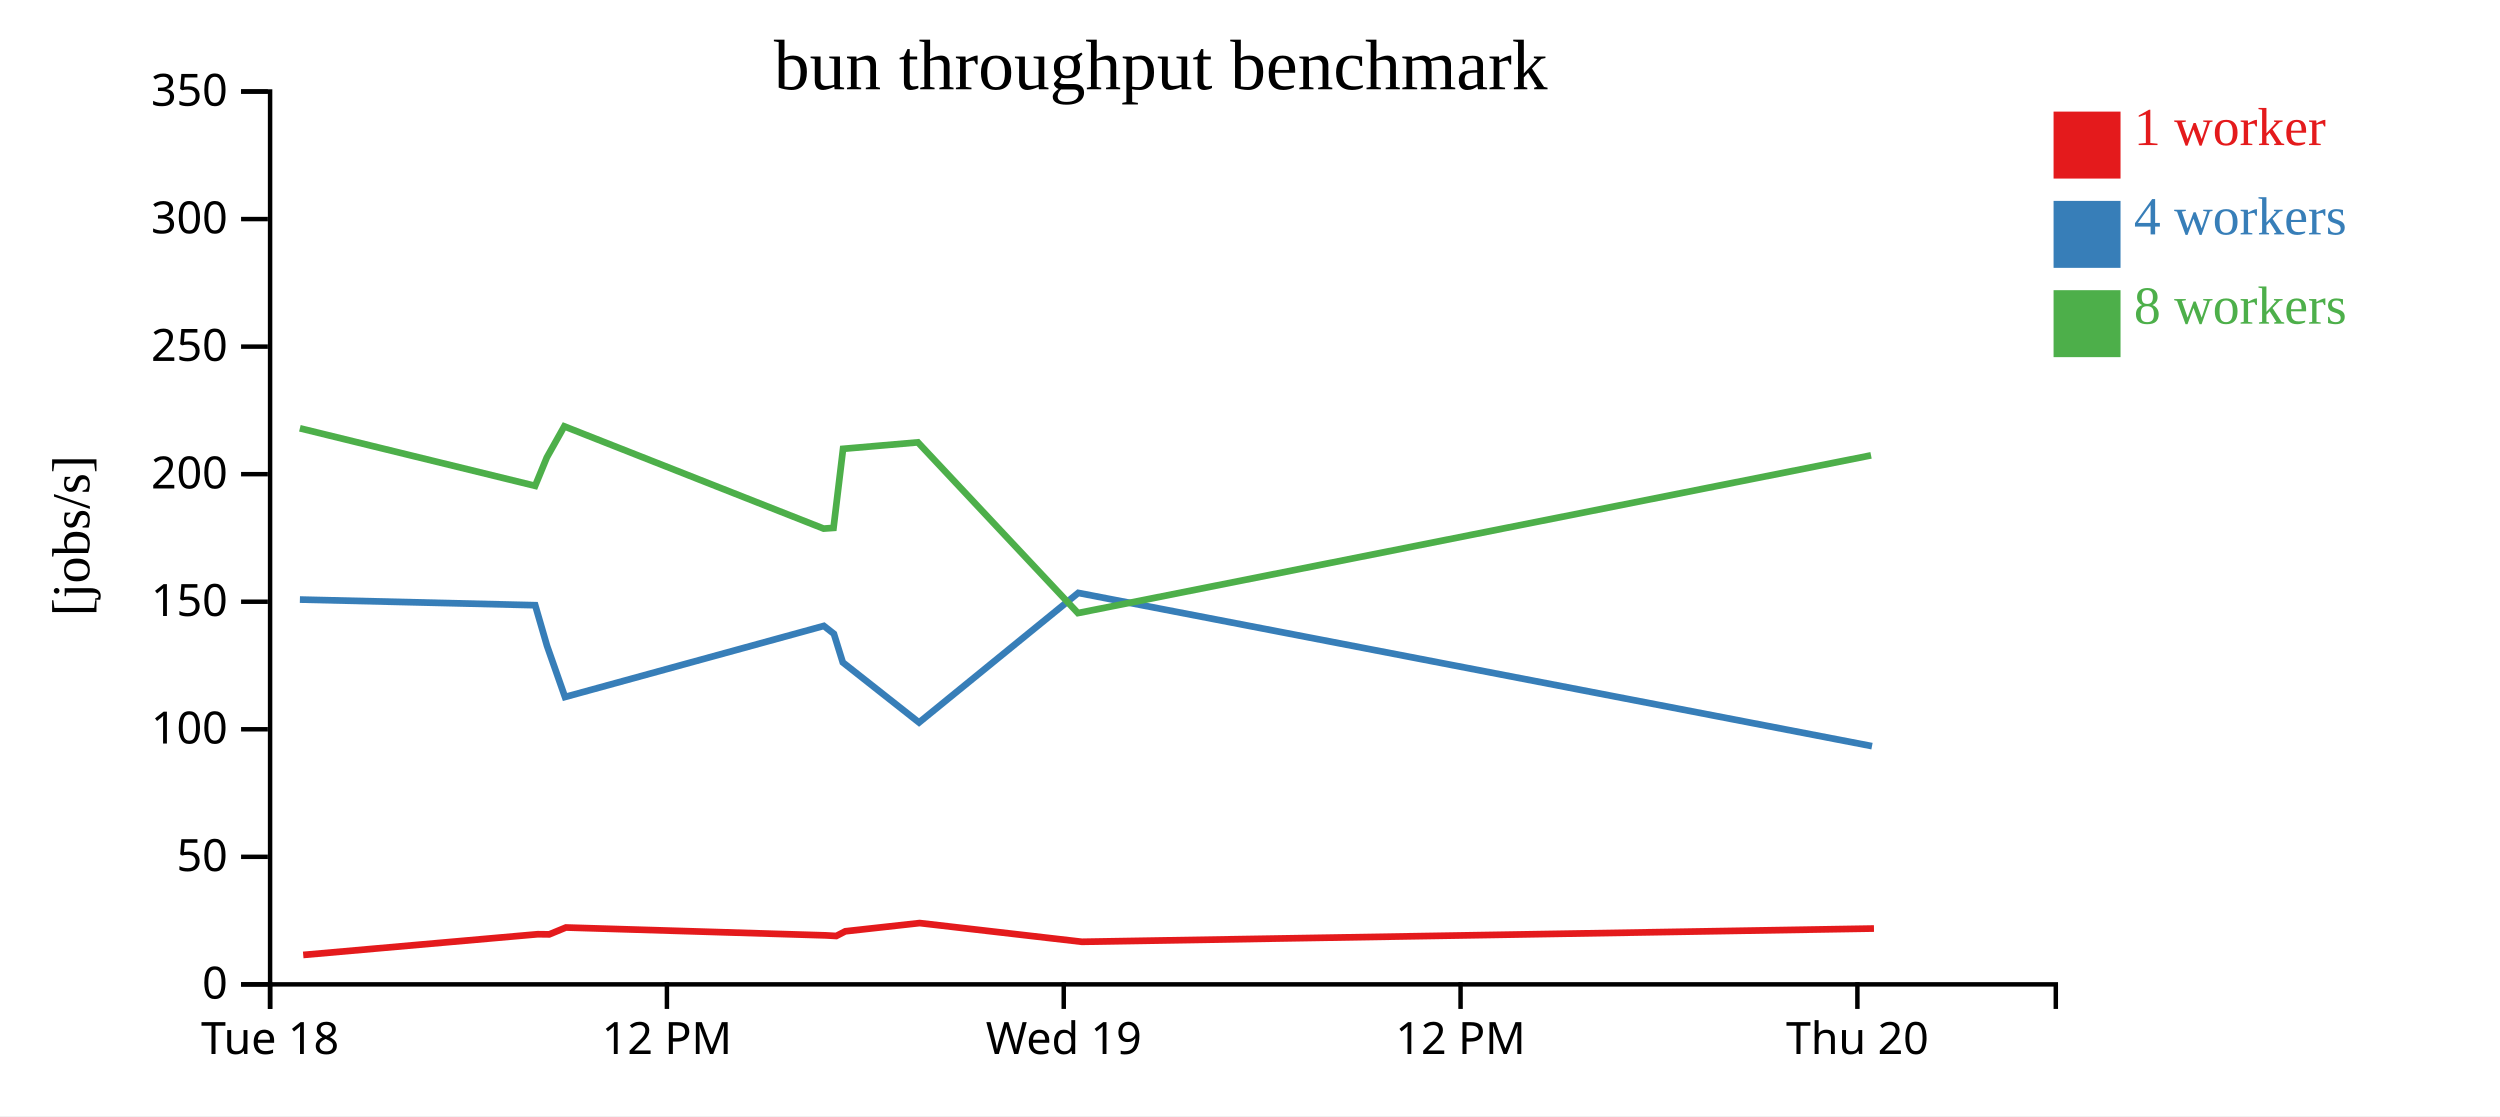
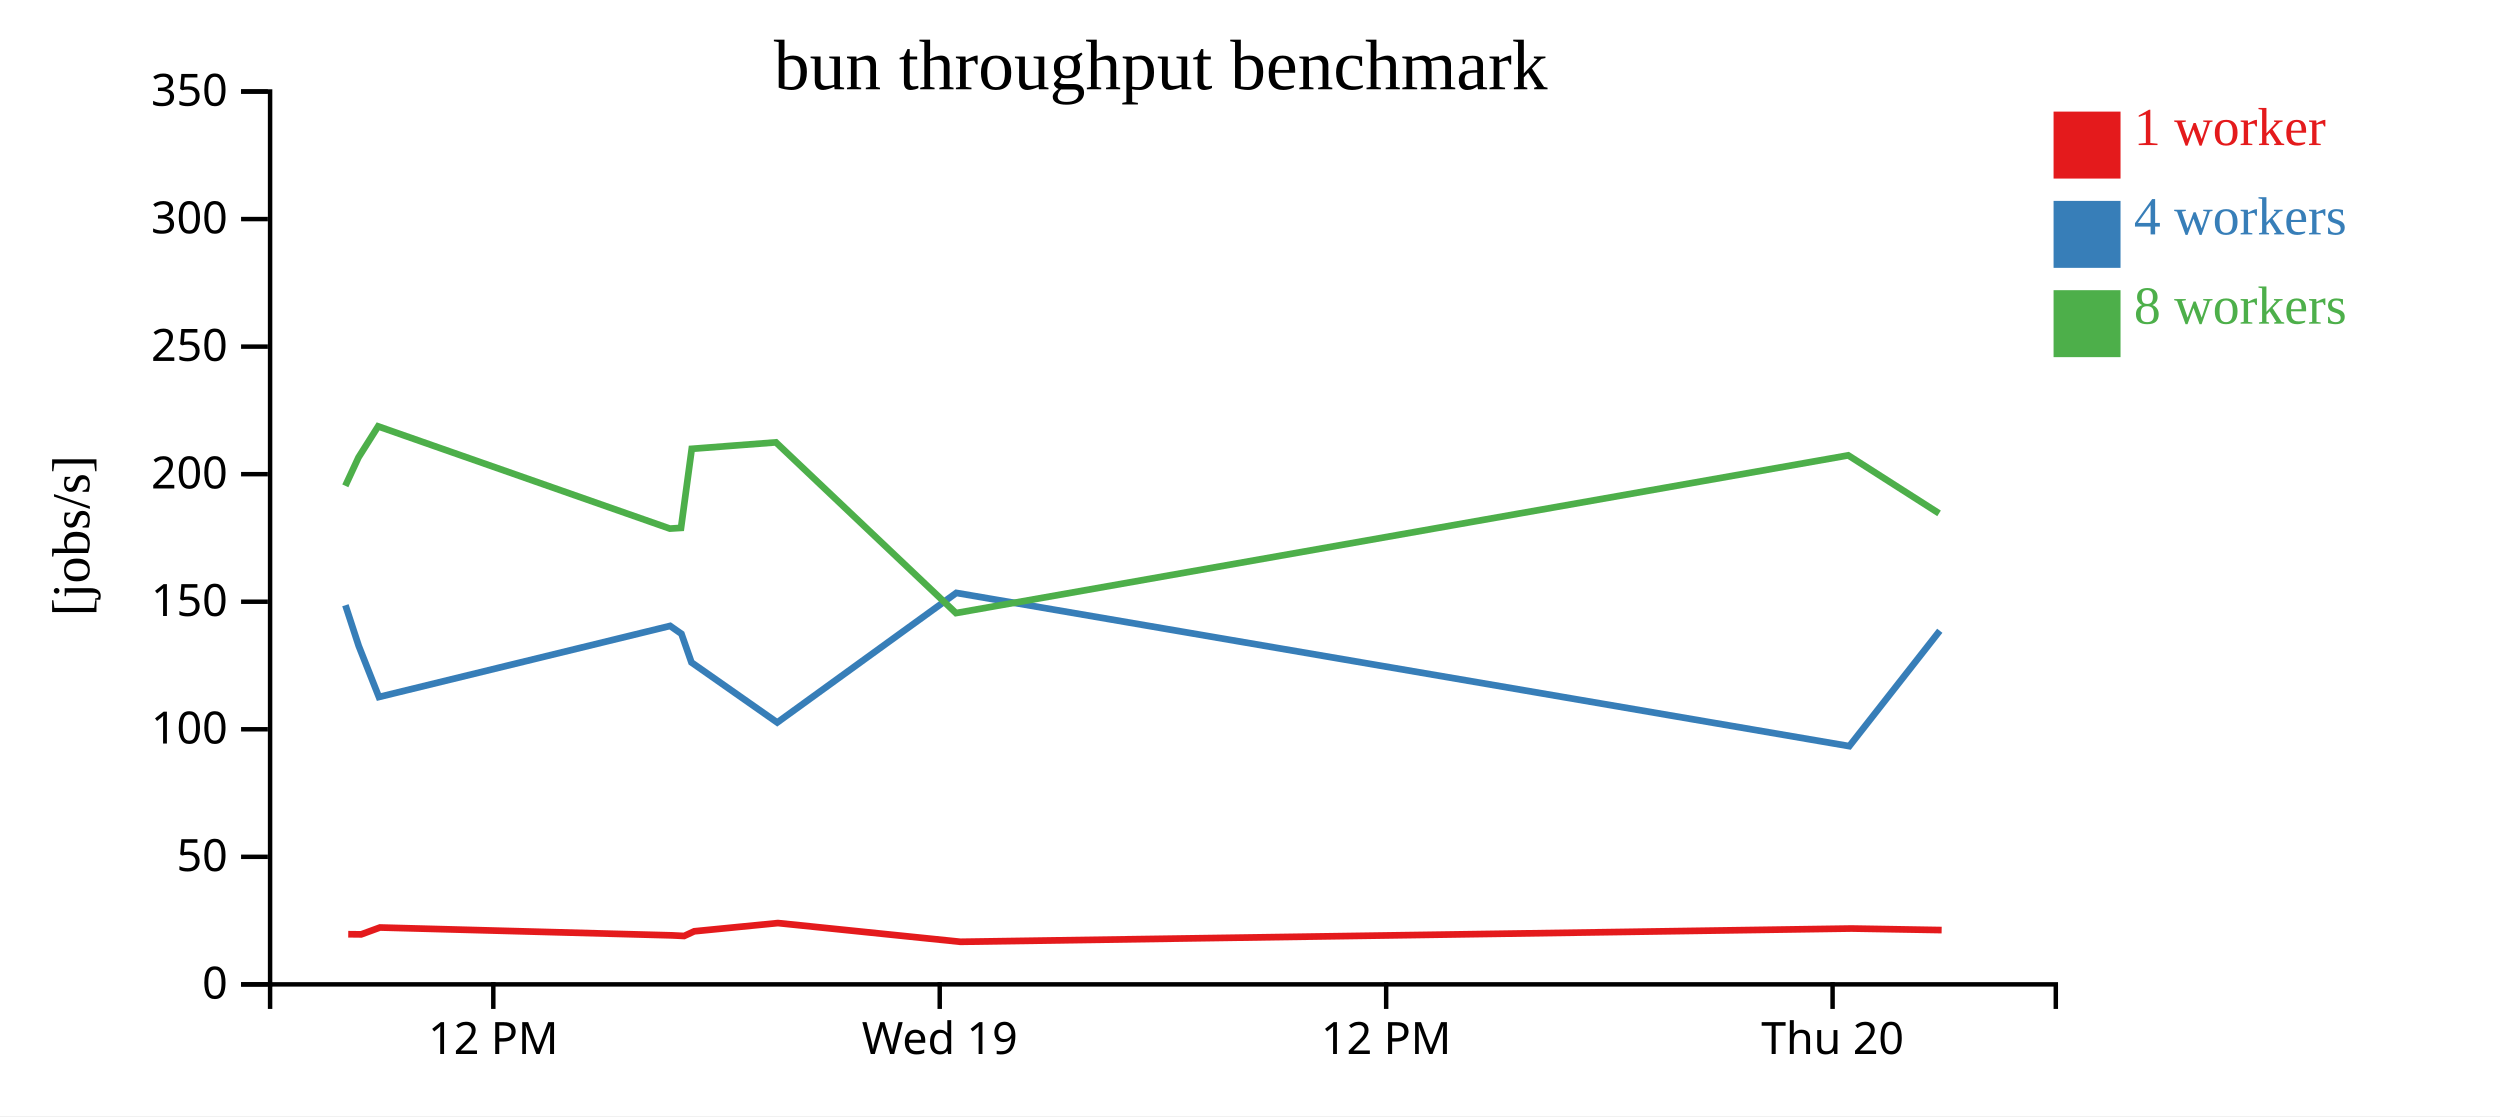
<svg xmlns="http://www.w3.org/2000/svg" width="560" height="250">
  <rect width="100%" height="100%" fill="white" />
  <g transform="translate(60,20)">
    <g transform="translate(0,200)" fill="none" font-size="10" font-family="sans-serif" text-anchor="middle">
      <path class="domain" stroke="currentColor" d="M0.5,6V0.5H400.5V6" />
-       <g class="tick" opacity="1" transform="translate(0.5,0)">
-         <line stroke="currentColor" y2="6" />
-         <text fill="currentColor" y="9" dy="0.71em">Tue 18</text>
-       </g>
-       <g class="tick" opacity="1" transform="translate(89.38889,0)">
+       <g class="tick" opacity="1" transform="translate(50.5,0)">
        <line stroke="currentColor" y2="6" />
        <text fill="currentColor" y="9" dy="0.71em">12 PM</text>
      </g>
-       <g class="tick" opacity="1" transform="translate(178.2778,0)">
+       <g class="tick" opacity="1" transform="translate(150.5,0)">
        <line stroke="currentColor" y2="6" />
        <text fill="currentColor" y="9" dy="0.71em">Wed 19</text>
      </g>
-       <g class="tick" opacity="1" transform="translate(267.1667,0)">
+       <g class="tick" opacity="1" transform="translate(250.5,0)">
        <line stroke="currentColor" y2="6" />
        <text fill="currentColor" y="9" dy="0.71em">12 PM</text>
      </g>
-       <g class="tick" opacity="1" transform="translate(356.0556,0)">
+       <g class="tick" opacity="1" transform="translate(350.5,0)">
        <line stroke="currentColor" y2="6" />
        <text fill="currentColor" y="9" dy="0.71em">Thu 20</text>
      </g>
    </g>
    <g fill="none" font-size="10" font-family="sans-serif" text-anchor="end">
      <path class="domain" stroke="currentColor" d="M-6,200.5H0.5V0.5H-6" />
      <g class="tick" opacity="1" transform="translate(0,200.5)">
        <line stroke="currentColor" x2="-6" />
        <text fill="currentColor" x="-9" dy="0.32em">0</text>
      </g>
      <g class="tick" opacity="1" transform="translate(0,171.9286)">
        <line stroke="currentColor" x2="-6" />
        <text fill="currentColor" x="-9" dy="0.32em">50</text>
      </g>
      <g class="tick" opacity="1" transform="translate(0,143.3571)">
        <line stroke="currentColor" x2="-6" />
        <text fill="currentColor" x="-9" dy="0.32em">100</text>
      </g>
      <g class="tick" opacity="1" transform="translate(0,114.7857)">
        <line stroke="currentColor" x2="-6" />
        <text fill="currentColor" x="-9" dy="0.32em">150</text>
      </g>
      <g class="tick" opacity="1" transform="translate(0,86.21429)">
        <line stroke="currentColor" x2="-6" />
        <text fill="currentColor" x="-9" dy="0.32em">200</text>
      </g>
      <g class="tick" opacity="1" transform="translate(0,57.64286)">
        <line stroke="currentColor" x2="-6" />
        <text fill="currentColor" x="-9" dy="0.32em">250</text>
      </g>
      <g class="tick" opacity="1" transform="translate(0,29.07143)">
        <line stroke="currentColor" x2="-6" />
        <text fill="currentColor" x="-9" dy="0.32em">300</text>
      </g>
      <g class="tick" opacity="1" transform="translate(0,0.5)">
        <line stroke="currentColor" x2="-6" />
        <text fill="currentColor" x="-9" dy="0.32em">350</text>
      </g>
    </g>
    <text text-anchor="middle" style="font-size: 12px" transform="rotate(-90)" y="-40" x="-100">[jobs/s]</text>
    <text text-anchor="middle" style="font-size: 16px" y="0" x="200">bun throughput benchmark</text>
-     <path class="line" fill="none" stroke="#e41a1c" stroke-width="1.5" d="M7.918,193.908L60.448,189.268L63.031,189.299L66.765,187.761L124.965,189.525L127.33,189.658L129.347,188.611L145.999,186.767L182.346,190.963L359.769,187.991" />
-     <path class="line" fill="none" stroke="#377eb8" stroke-width="1.5" d="M7.177,114.303L59.887,115.569L62.533,124.673L66.558,136.125L124.542,120.206L126.794,121.979L128.786,128.38L145.865,141.837L181.525,112.812L359.329,147.136" />
-     <path class="line" fill="none" stroke="#4daf4a" stroke-width="1.5" d="M7.171,75.938L59.87,88.827L62.488,82.47L66.397,75.506L124.491,98.407L126.709,98.25L128.845,80.538L145.606,79.088L181.455,117.328L359.113,82.001" />
+     <path class="line" fill="none" stroke="#e41a1c" stroke-width="1.5" d="M18.004,189.268L20.91,189.299L25.11,187.761L90.586,189.525L93.246,189.658L95.515,188.611L114.249,186.767L155.14,190.963L354.74,187.991L374.929,188.338" />
+     <path class="line" fill="none" stroke="#377eb8" stroke-width="1.5" d="M17.373,115.569L20.349,124.673L24.877,136.125L90.11,120.206L92.643,121.979L94.884,128.38L114.098,141.837L154.215,112.812L354.246,147.136L374.512,121.291" />
+     <path class="line" fill="none" stroke="#4daf4a" stroke-width="1.5" d="M17.353,88.827L20.299,82.47L24.697,75.506L90.053,98.407L92.548,98.25L94.951,80.538L113.806,79.088L154.137,117.328L354.003,82.001L374.349,94.997" />
    <rect class="dot" x="400" y="5" width="15" height="15" style="fill: #e41a1c;" />
    <rect class="dot" x="400" y="25" width="15" height="15" style="fill: #377eb8;" />
    <rect class="dot" x="400" y="45" width="15" height="15" style="fill: #4daf4a;" />
    <text class="label" x="418" y="12.5" style="fill: #e41a1c; alignment-baseline: middle;" text-anchor="left">1 worker</text>
    <text class="label" x="418" y="32.5" style="fill: #377eb8; alignment-baseline: middle;" text-anchor="left">4 workers</text>
    <text class="label" x="418" y="52.5" style="fill: #4daf4a; alignment-baseline: middle;" text-anchor="left">8 workers</text>
  </g>
</svg>
